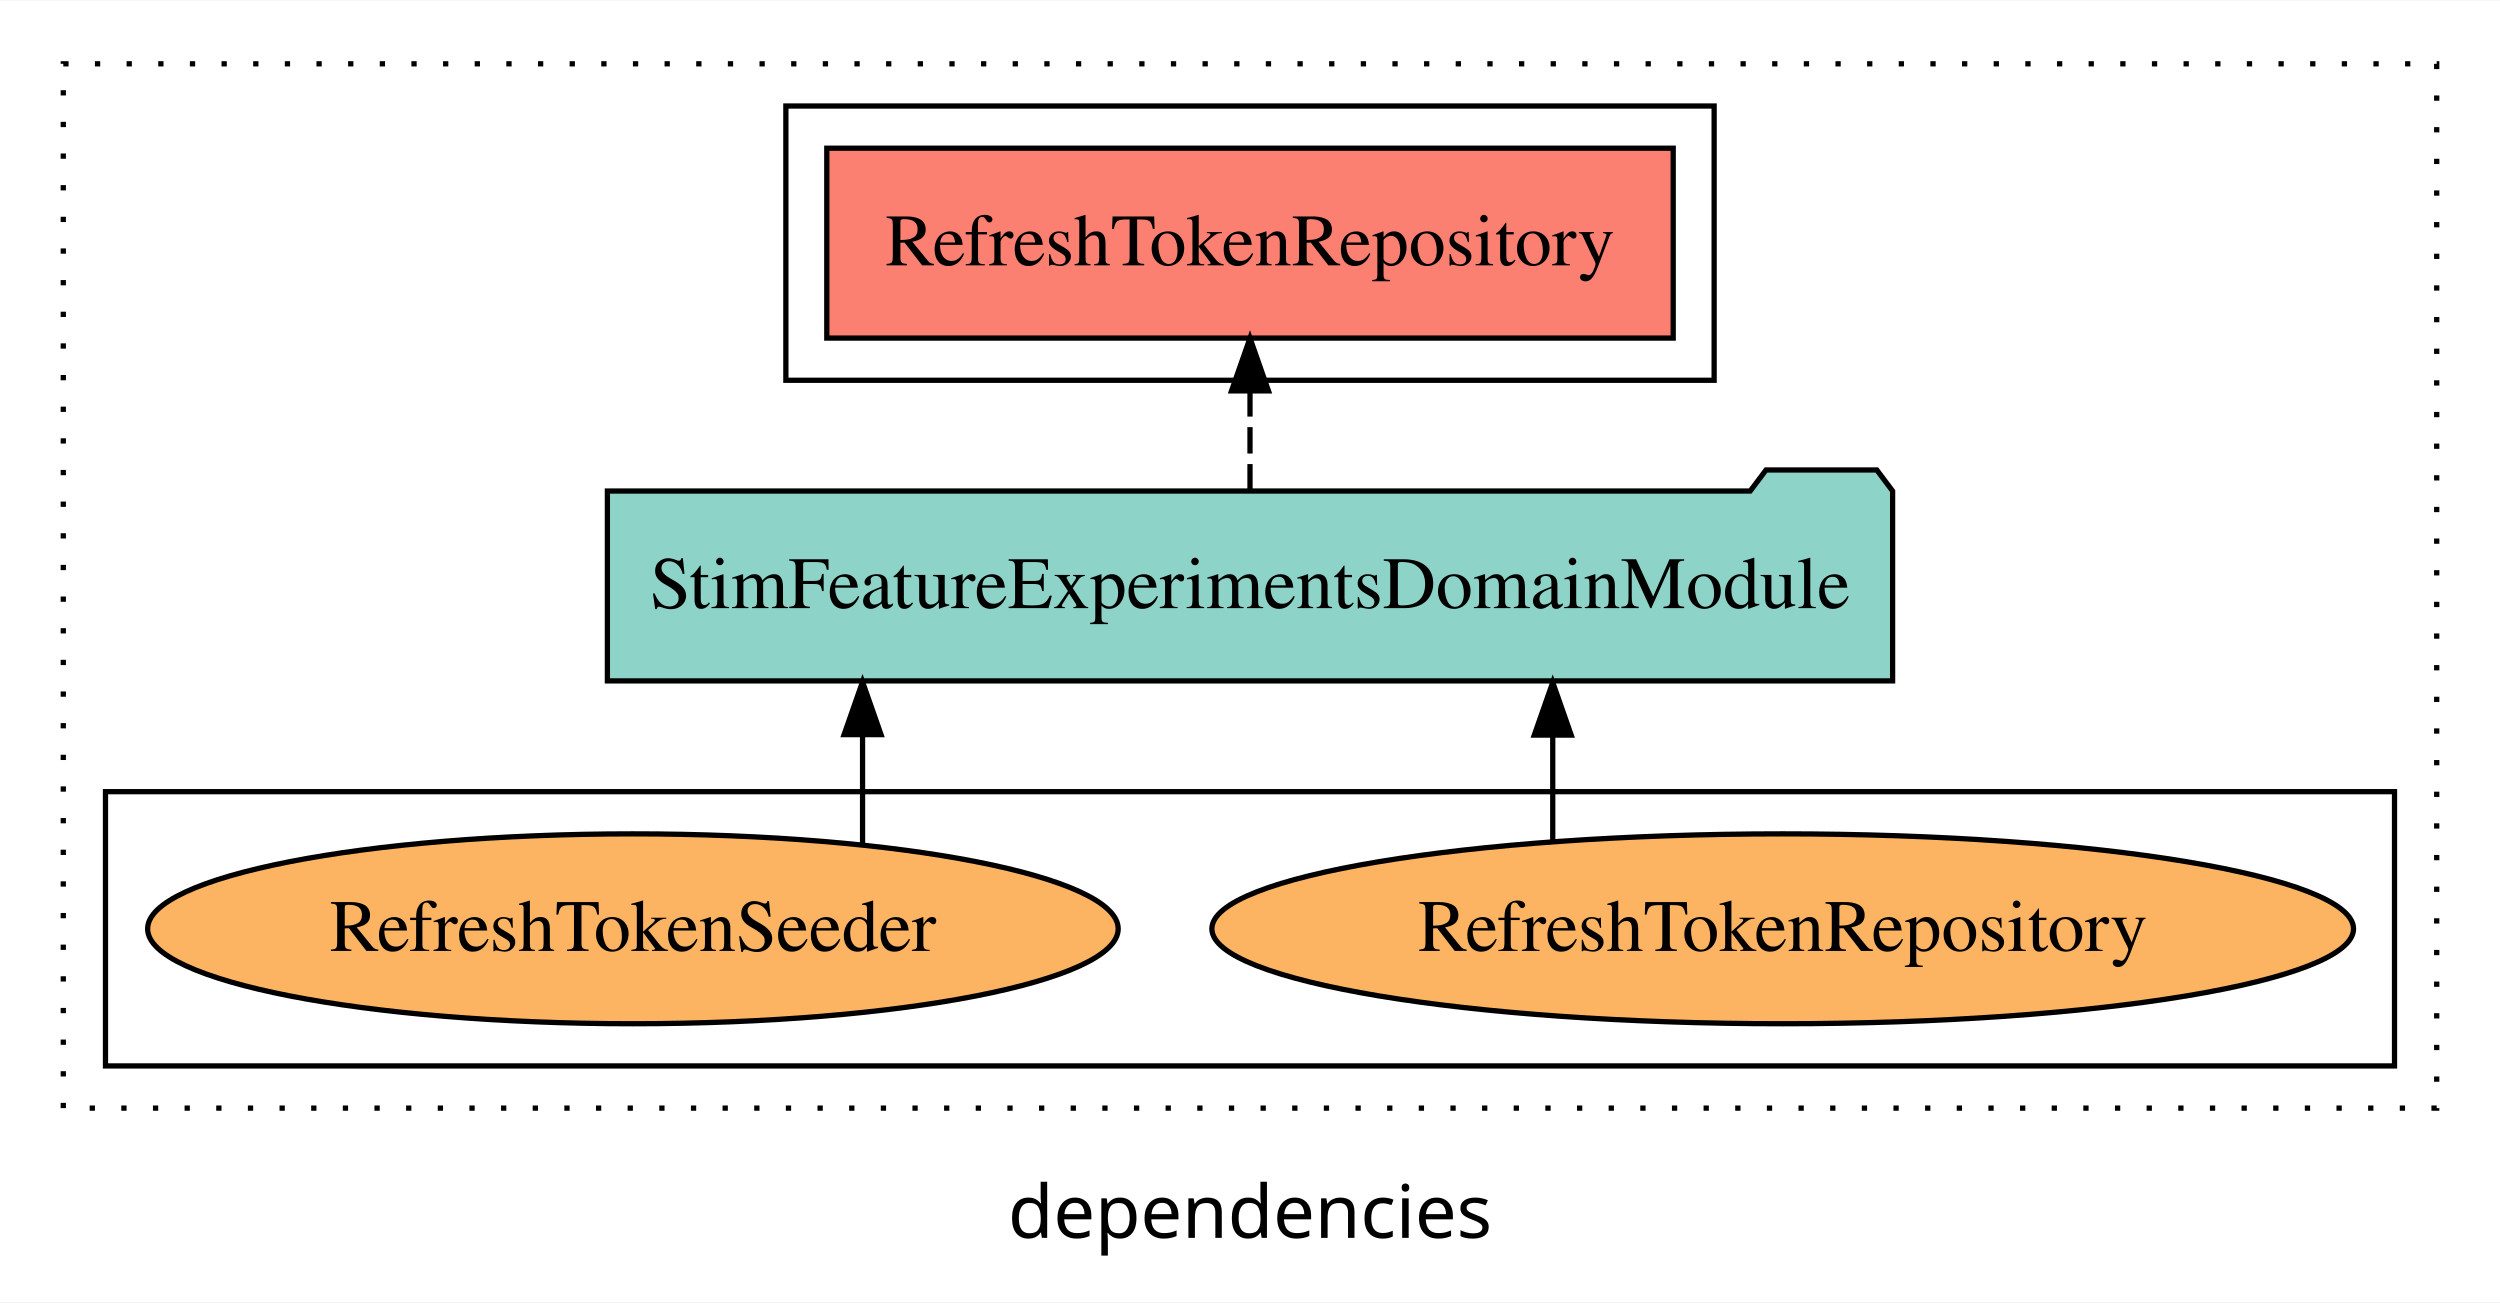
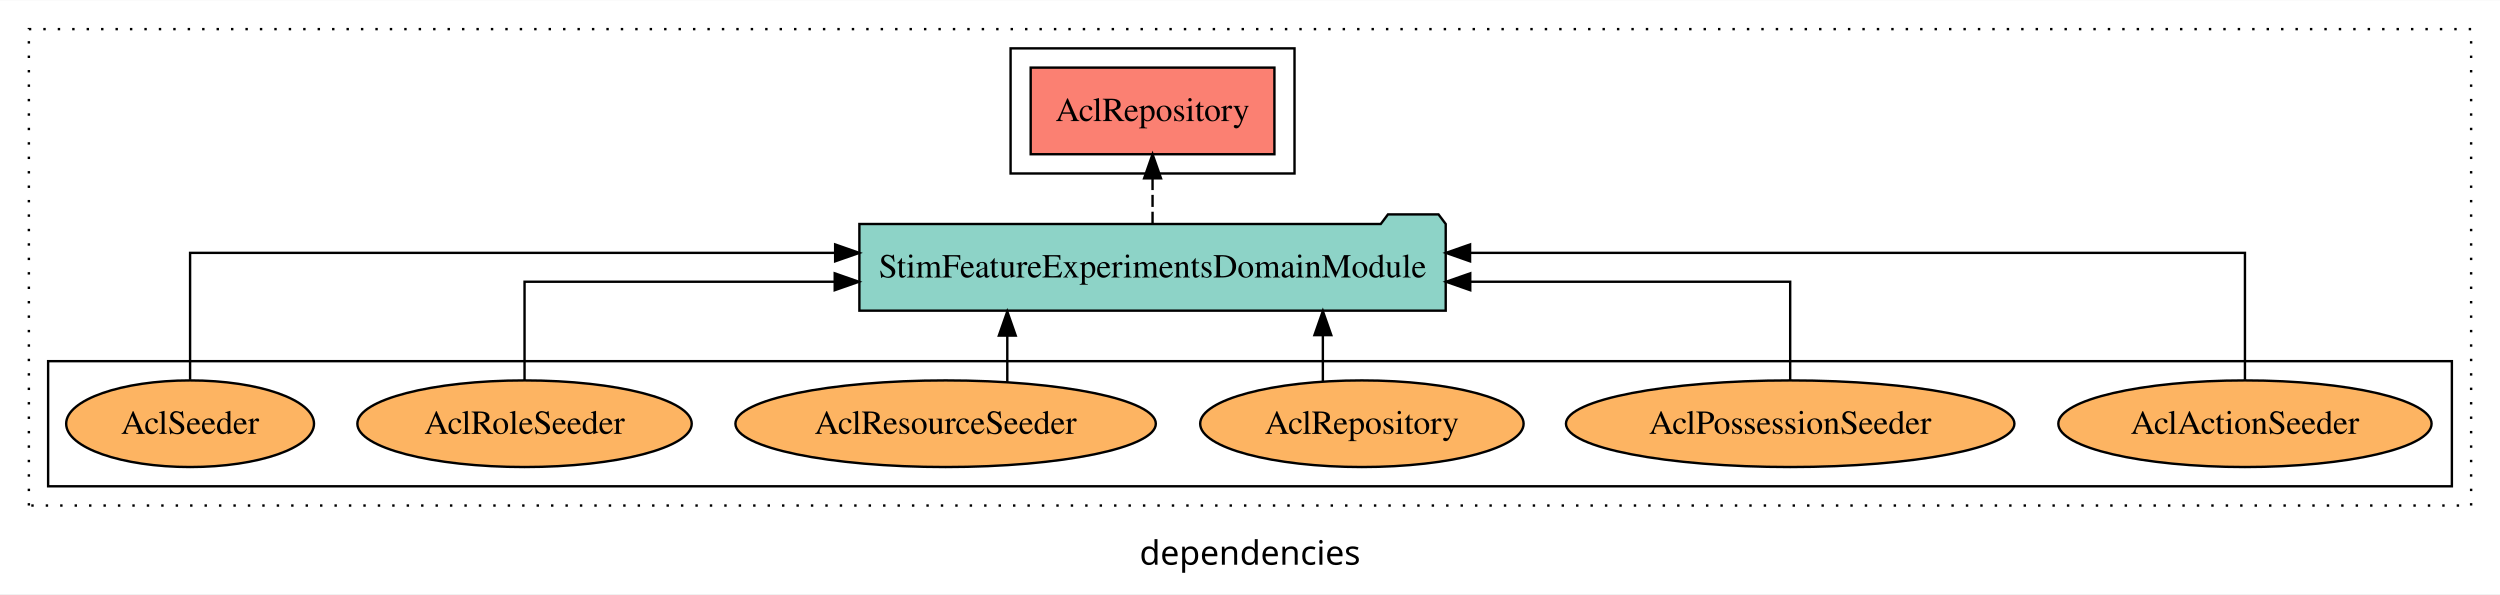
- <svg xmlns="http://www.w3.org/2000/svg" width="474pt" height="247pt" viewBox="0.00 0.00 474.00 246.80">
+ <svg xmlns="http://www.w3.org/2000/svg" width="1039pt" height="247pt" viewBox="0.00 0.00 1039.00 246.80">
  <g id="graph0" class="graph" transform="scale(1 1) rotate(0) translate(4 242.8)">
-     <polygon fill="white" stroke="transparent" points="-4,4 -4,-242.8 470,-242.8 470,4 -4,4" />
-     <text text-anchor="middle" x="233" y="-8.2" font-family="sans-serif" font-size="14.00">dependencies</text>
+     <polygon fill="white" stroke="transparent" points="-4,4 -4,-242.8 1035,-242.8 1035,4 -4,4" />
+     <text text-anchor="middle" x="515.5" y="-8.2" font-family="sans-serif" font-size="14.00">dependencies</text>
    <g id="clust1" class="cluster">
-       <polygon fill="none" stroke="black" stroke-dasharray="1,5" points="8,-32.8 8,-230.8 458,-230.8 458,-32.8 8,-32.8" />
+       <polygon fill="none" stroke="black" stroke-dasharray="1,5" points="8,-32.8 8,-230.8 1023,-230.8 1023,-32.8 8,-32.8" />
    </g>
    <g id="clust6" class="cluster">
-       <polygon fill="none" stroke="black" points="16,-40.8 16,-92.8 450,-92.8 450,-40.8 16,-40.8" />
+       <polygon fill="none" stroke="black" points="16,-40.8 16,-92.8 1015,-92.8 1015,-40.8 16,-40.8" />
    </g>
    <g id="clust4" class="cluster">
-       <polygon fill="none" stroke="black" points="145,-170.8 145,-222.8 321,-222.8 321,-170.8 145,-170.8" />
+       <polygon fill="none" stroke="black" points="416,-170.8 416,-222.8 534,-222.8 534,-170.8 416,-170.8" />
    </g>
    <g id="node1" class="node">
-       <polygon fill="#fb8072" stroke="black" points="313.24,-214.8 152.76,-214.8 152.76,-178.8 313.24,-178.8 313.24,-214.8" />
-       <text text-anchor="middle" x="233" y="-192.6" font-family="Times,serif" font-size="14.00">RefreshTokenRepository </text>
+       <polygon fill="#fb8072" stroke="black" points="525.65,-214.8 424.35,-214.8 424.35,-178.8 525.65,-178.8 525.65,-214.8" />
+       <text text-anchor="middle" x="475" y="-192.6" font-family="Times,serif" font-size="14.00">AclRepository </text>
    </g>
    <g id="node2" class="node">
-       <polygon fill="#8dd3c7" stroke="black" points="354.84,-149.8 351.84,-153.8 330.84,-153.8 327.84,-149.8 111.16,-149.8 111.16,-113.8 354.84,-113.8 354.84,-149.8" />
-       <text text-anchor="middle" x="233" y="-127.6" font-family="Times,serif" font-size="14.00">StimFeatureExperimentsDomainModule</text>
+       <polygon fill="#8dd3c7" stroke="black" points="596.84,-149.8 593.84,-153.8 572.84,-153.8 569.84,-149.8 353.16,-149.8 353.16,-113.8 596.84,-113.8 596.84,-149.8" />
+       <text text-anchor="middle" x="475" y="-127.6" font-family="Times,serif" font-size="14.00">StimFeatureExperimentsDomainModule</text>
    </g>
    <g id="edge1" class="edge">
-       <path fill="none" stroke="black" stroke-dasharray="5,2" d="M233,-149.91C233,-149.91 233,-168.79 233,-168.79" />
-       <polygon fill="black" stroke="black" points="229.5,-168.79 233,-178.79 236.5,-168.79 229.5,-168.79" />
+       <path fill="none" stroke="black" stroke-dasharray="5,2" d="M475,-149.91C475,-149.91 475,-168.79 475,-168.79" />
+       <polygon fill="black" stroke="black" points="471.5,-168.79 475,-178.79 478.5,-168.79 471.5,-168.79" />
    </g>
    <g id="node3" class="node">
-       <ellipse fill="#fdb462" stroke="black" cx="334" cy="-66.8" rx="108.23" ry="18" />
-       <text text-anchor="middle" x="334" y="-62.6" font-family="Times,serif" font-size="14.00">RefreshTokenRepository</text>
+       <ellipse fill="#fdb462" stroke="black" cx="929" cy="-66.8" rx="77.56" ry="18" />
+       <text text-anchor="middle" x="929" y="-62.6" font-family="Times,serif" font-size="14.00">AclActionSeeder</text>
    </g>
    <g id="edge2" class="edge">
-       <path fill="none" stroke="black" d="M290.4,-83.54C290.4,-83.54 290.4,-103.52 290.4,-103.52" />
-       <polygon fill="black" stroke="black" points="286.9,-103.52 290.4,-113.52 293.9,-103.52 286.9,-103.52" />
+       <path fill="none" stroke="black" d="M929,-85.08C929,-106.12 929,-137.8 929,-137.8 929,-137.8 606.96,-137.8 606.96,-137.8" />
+       <polygon fill="black" stroke="black" points="606.96,-134.3 596.96,-137.8 606.96,-141.3 606.96,-134.3" />
    </g>
    <g id="node4" class="node">
-       <ellipse fill="#fdb462" stroke="black" cx="116" cy="-66.8" rx="92.01" ry="18" />
-       <text text-anchor="middle" x="116" y="-62.6" font-family="Times,serif" font-size="14.00">RefreshTokenSeeder</text>
+       <ellipse fill="#fdb462" stroke="black" cx="740" cy="-66.8" rx="93.19" ry="18" />
+       <text text-anchor="middle" x="740" y="-62.6" font-family="Times,serif" font-size="14.00">AclPossessionSeeder</text>
    </g>
    <g id="edge3" class="edge">
-       <path fill="none" stroke="black" d="M159.54,-82.87C159.54,-82.87 159.54,-103.62 159.54,-103.62" />
-       <polygon fill="black" stroke="black" points="156.04,-103.62 159.54,-113.62 163.04,-103.62 156.04,-103.62" />
+       <path fill="none" stroke="black" d="M740,-84.82C740,-102.17 740,-125.8 740,-125.8 740,-125.8 607.03,-125.8 607.03,-125.8" />
+       <polygon fill="black" stroke="black" points="607.03,-122.3 597.03,-125.8 607.03,-129.3 607.03,-122.3" />
+     </g>
+     <g id="node5" class="node">
+       <ellipse fill="#fdb462" stroke="black" cx="562" cy="-66.8" rx="67.21" ry="18" />
+       <text text-anchor="middle" x="562" y="-62.6" font-family="Times,serif" font-size="14.00">AclRepository</text>
+     </g>
+     <g id="edge4" class="edge">
+       <path fill="none" stroke="black" d="M545.78,-84.56C545.78,-84.56 545.78,-103.61 545.78,-103.61" />
+       <polygon fill="black" stroke="black" points="542.28,-103.61 545.78,-113.61 549.28,-103.61 542.28,-103.61" />
+     </g>
+     <g id="node6" class="node">
+       <ellipse fill="#fdb462" stroke="black" cx="389" cy="-66.8" rx="87.36" ry="18" />
+       <text text-anchor="middle" x="389" y="-62.6" font-family="Times,serif" font-size="14.00">AclResourceSeeder</text>
+     </g>
+     <g id="edge5" class="edge">
+       <path fill="none" stroke="black" d="M414.63,-84.22C414.63,-84.22 414.63,-103.42 414.63,-103.42" />
+       <polygon fill="black" stroke="black" points="411.13,-103.42 414.63,-113.42 418.13,-103.42 411.13,-103.42" />
+     </g>
+     <g id="node7" class="node">
+       <ellipse fill="#fdb462" stroke="black" cx="214" cy="-66.8" rx="69.48" ry="18" />
+       <text text-anchor="middle" x="214" y="-62.6" font-family="Times,serif" font-size="14.00">AclRoleSeeder</text>
+     </g>
+     <g id="edge6" class="edge">
+       <path fill="none" stroke="black" d="M214,-84.82C214,-102.17 214,-125.8 214,-125.8 214,-125.8 342.91,-125.8 342.91,-125.8" />
+       <polygon fill="black" stroke="black" points="342.91,-129.3 352.91,-125.8 342.91,-122.3 342.91,-129.3" />
+     </g>
+     <g id="node8" class="node">
+       <ellipse fill="#fdb462" stroke="black" cx="75" cy="-66.8" rx="51.5" ry="18" />
+       <text text-anchor="middle" x="75" y="-62.6" font-family="Times,serif" font-size="14.00">AclSeeder</text>
+     </g>
+     <g id="edge7" class="edge">
+       <path fill="none" stroke="black" d="M75,-85.08C75,-106.12 75,-137.8 75,-137.8 75,-137.8 343.09,-137.8 343.09,-137.8" />
+       <polygon fill="black" stroke="black" points="343.09,-141.3 353.09,-137.8 343.09,-134.3 343.09,-141.3" />
    </g>
  </g>
</svg>
